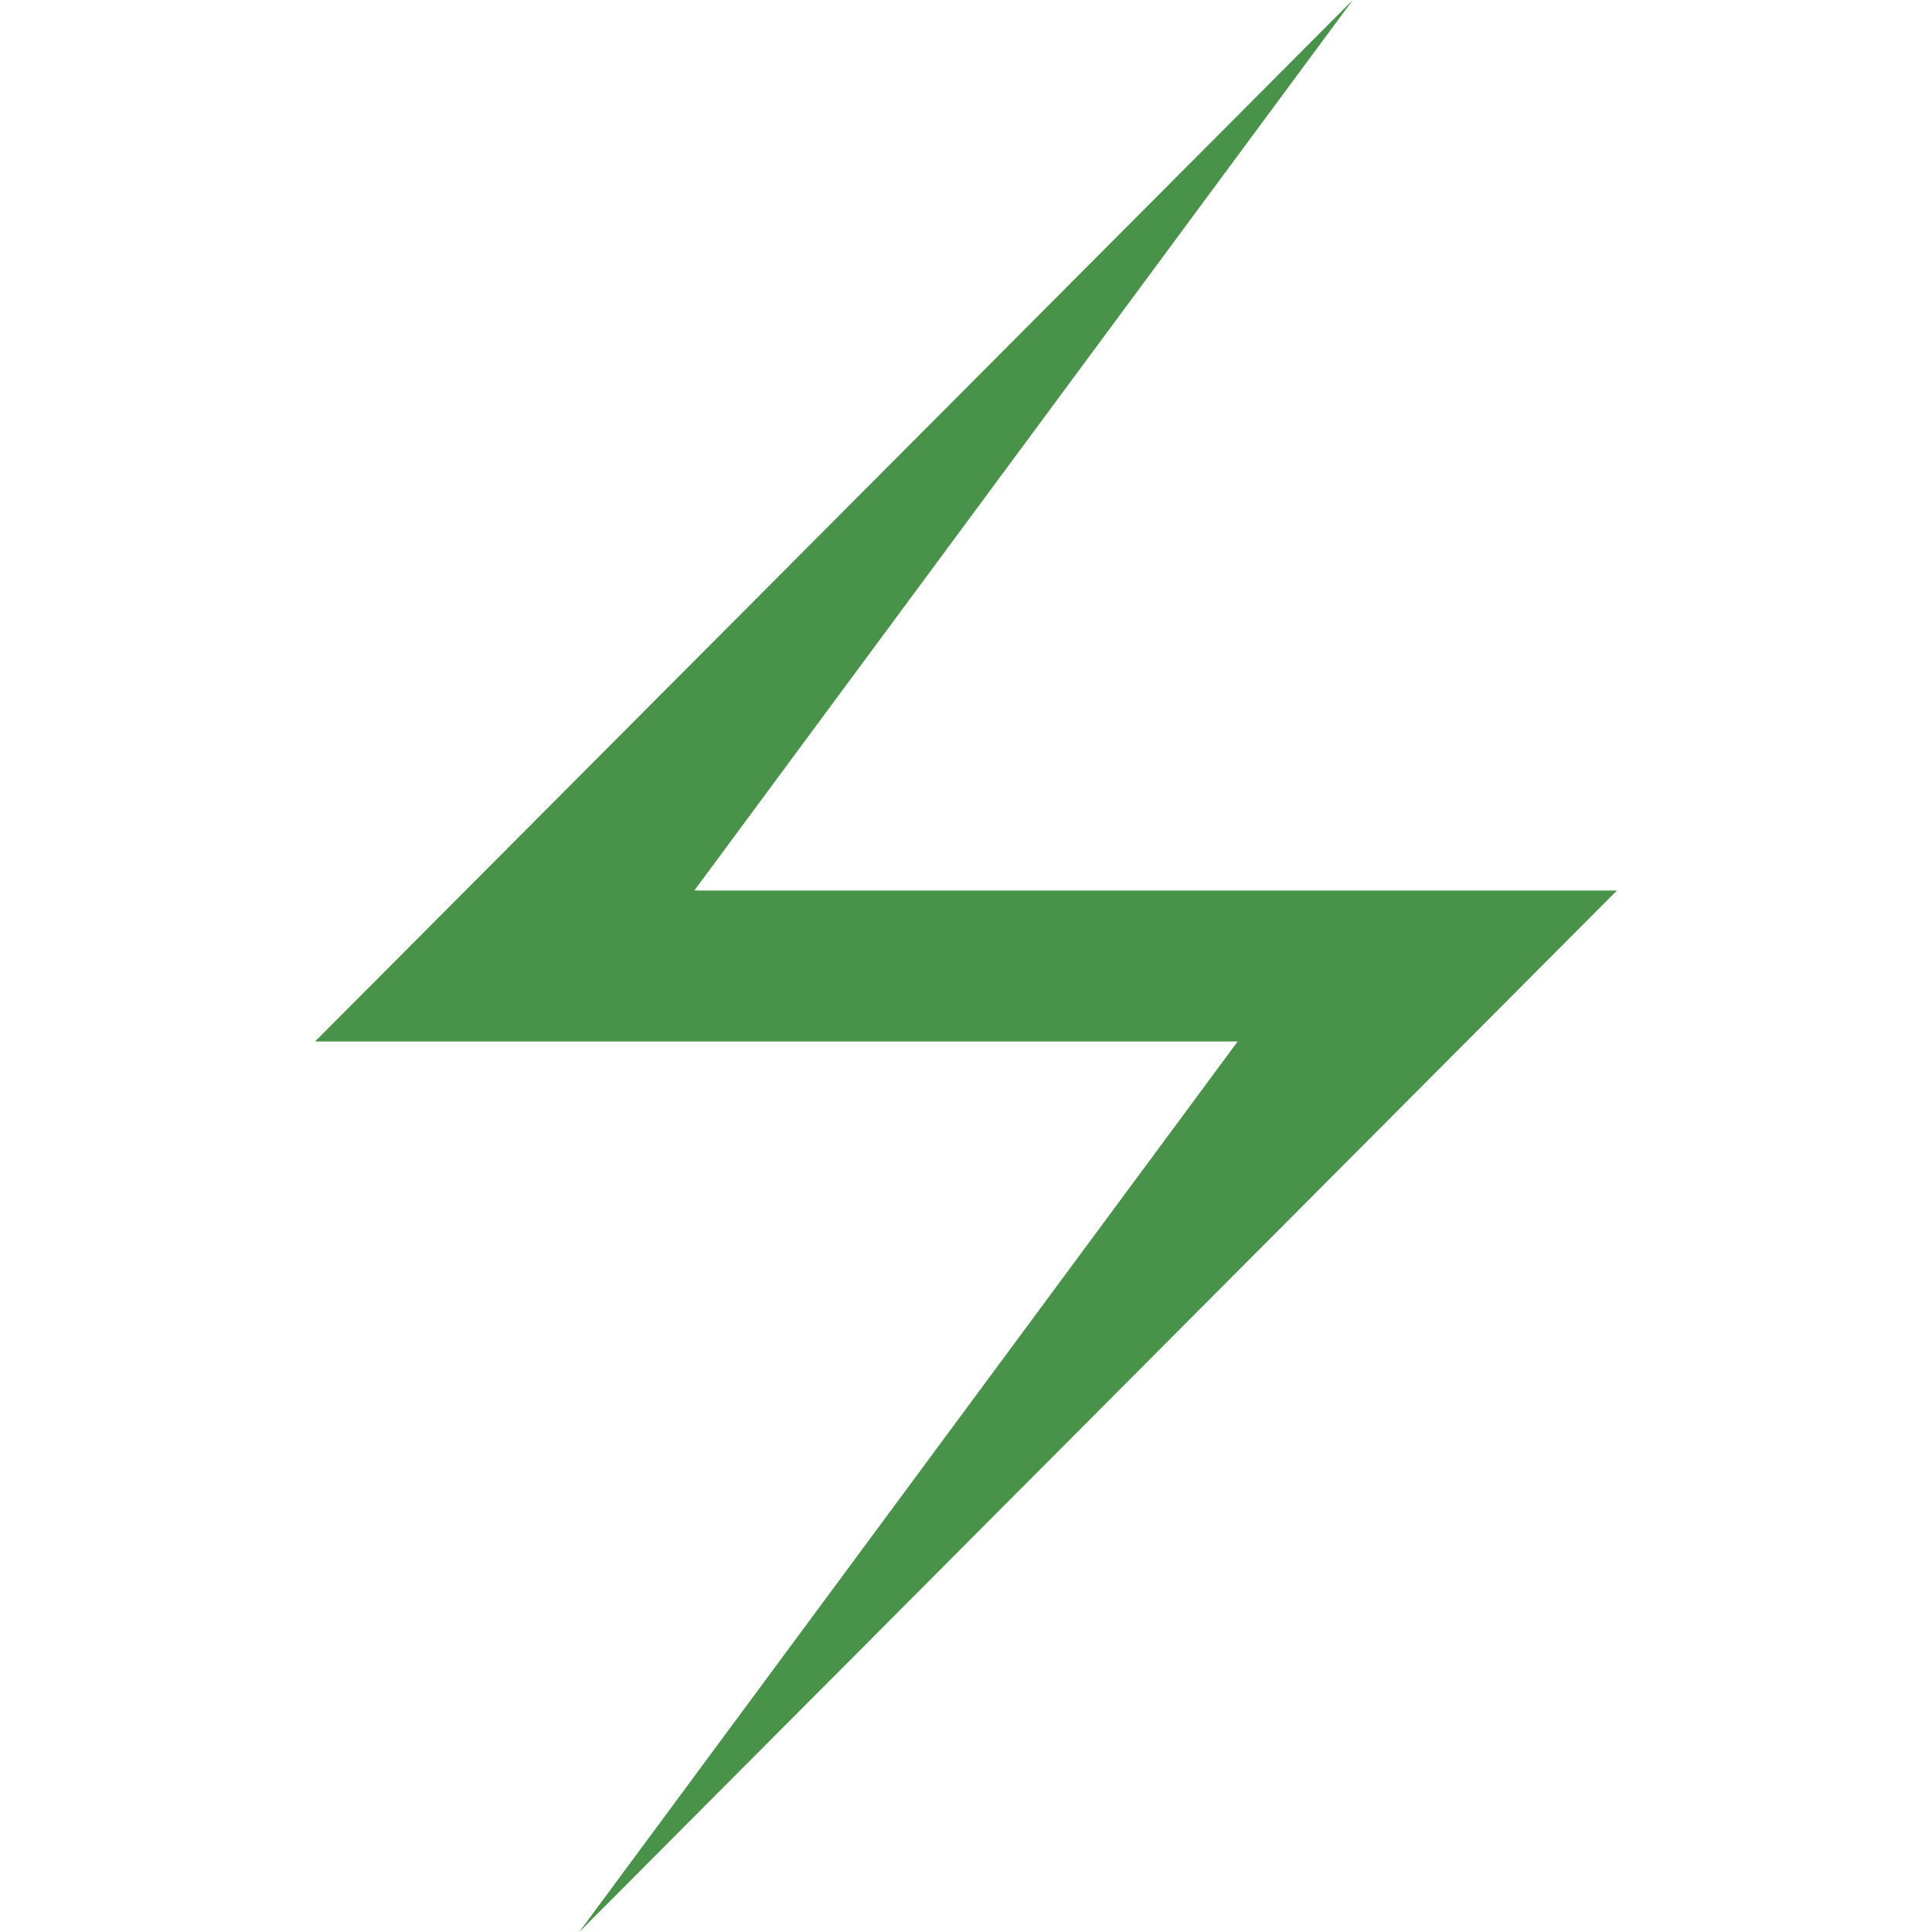
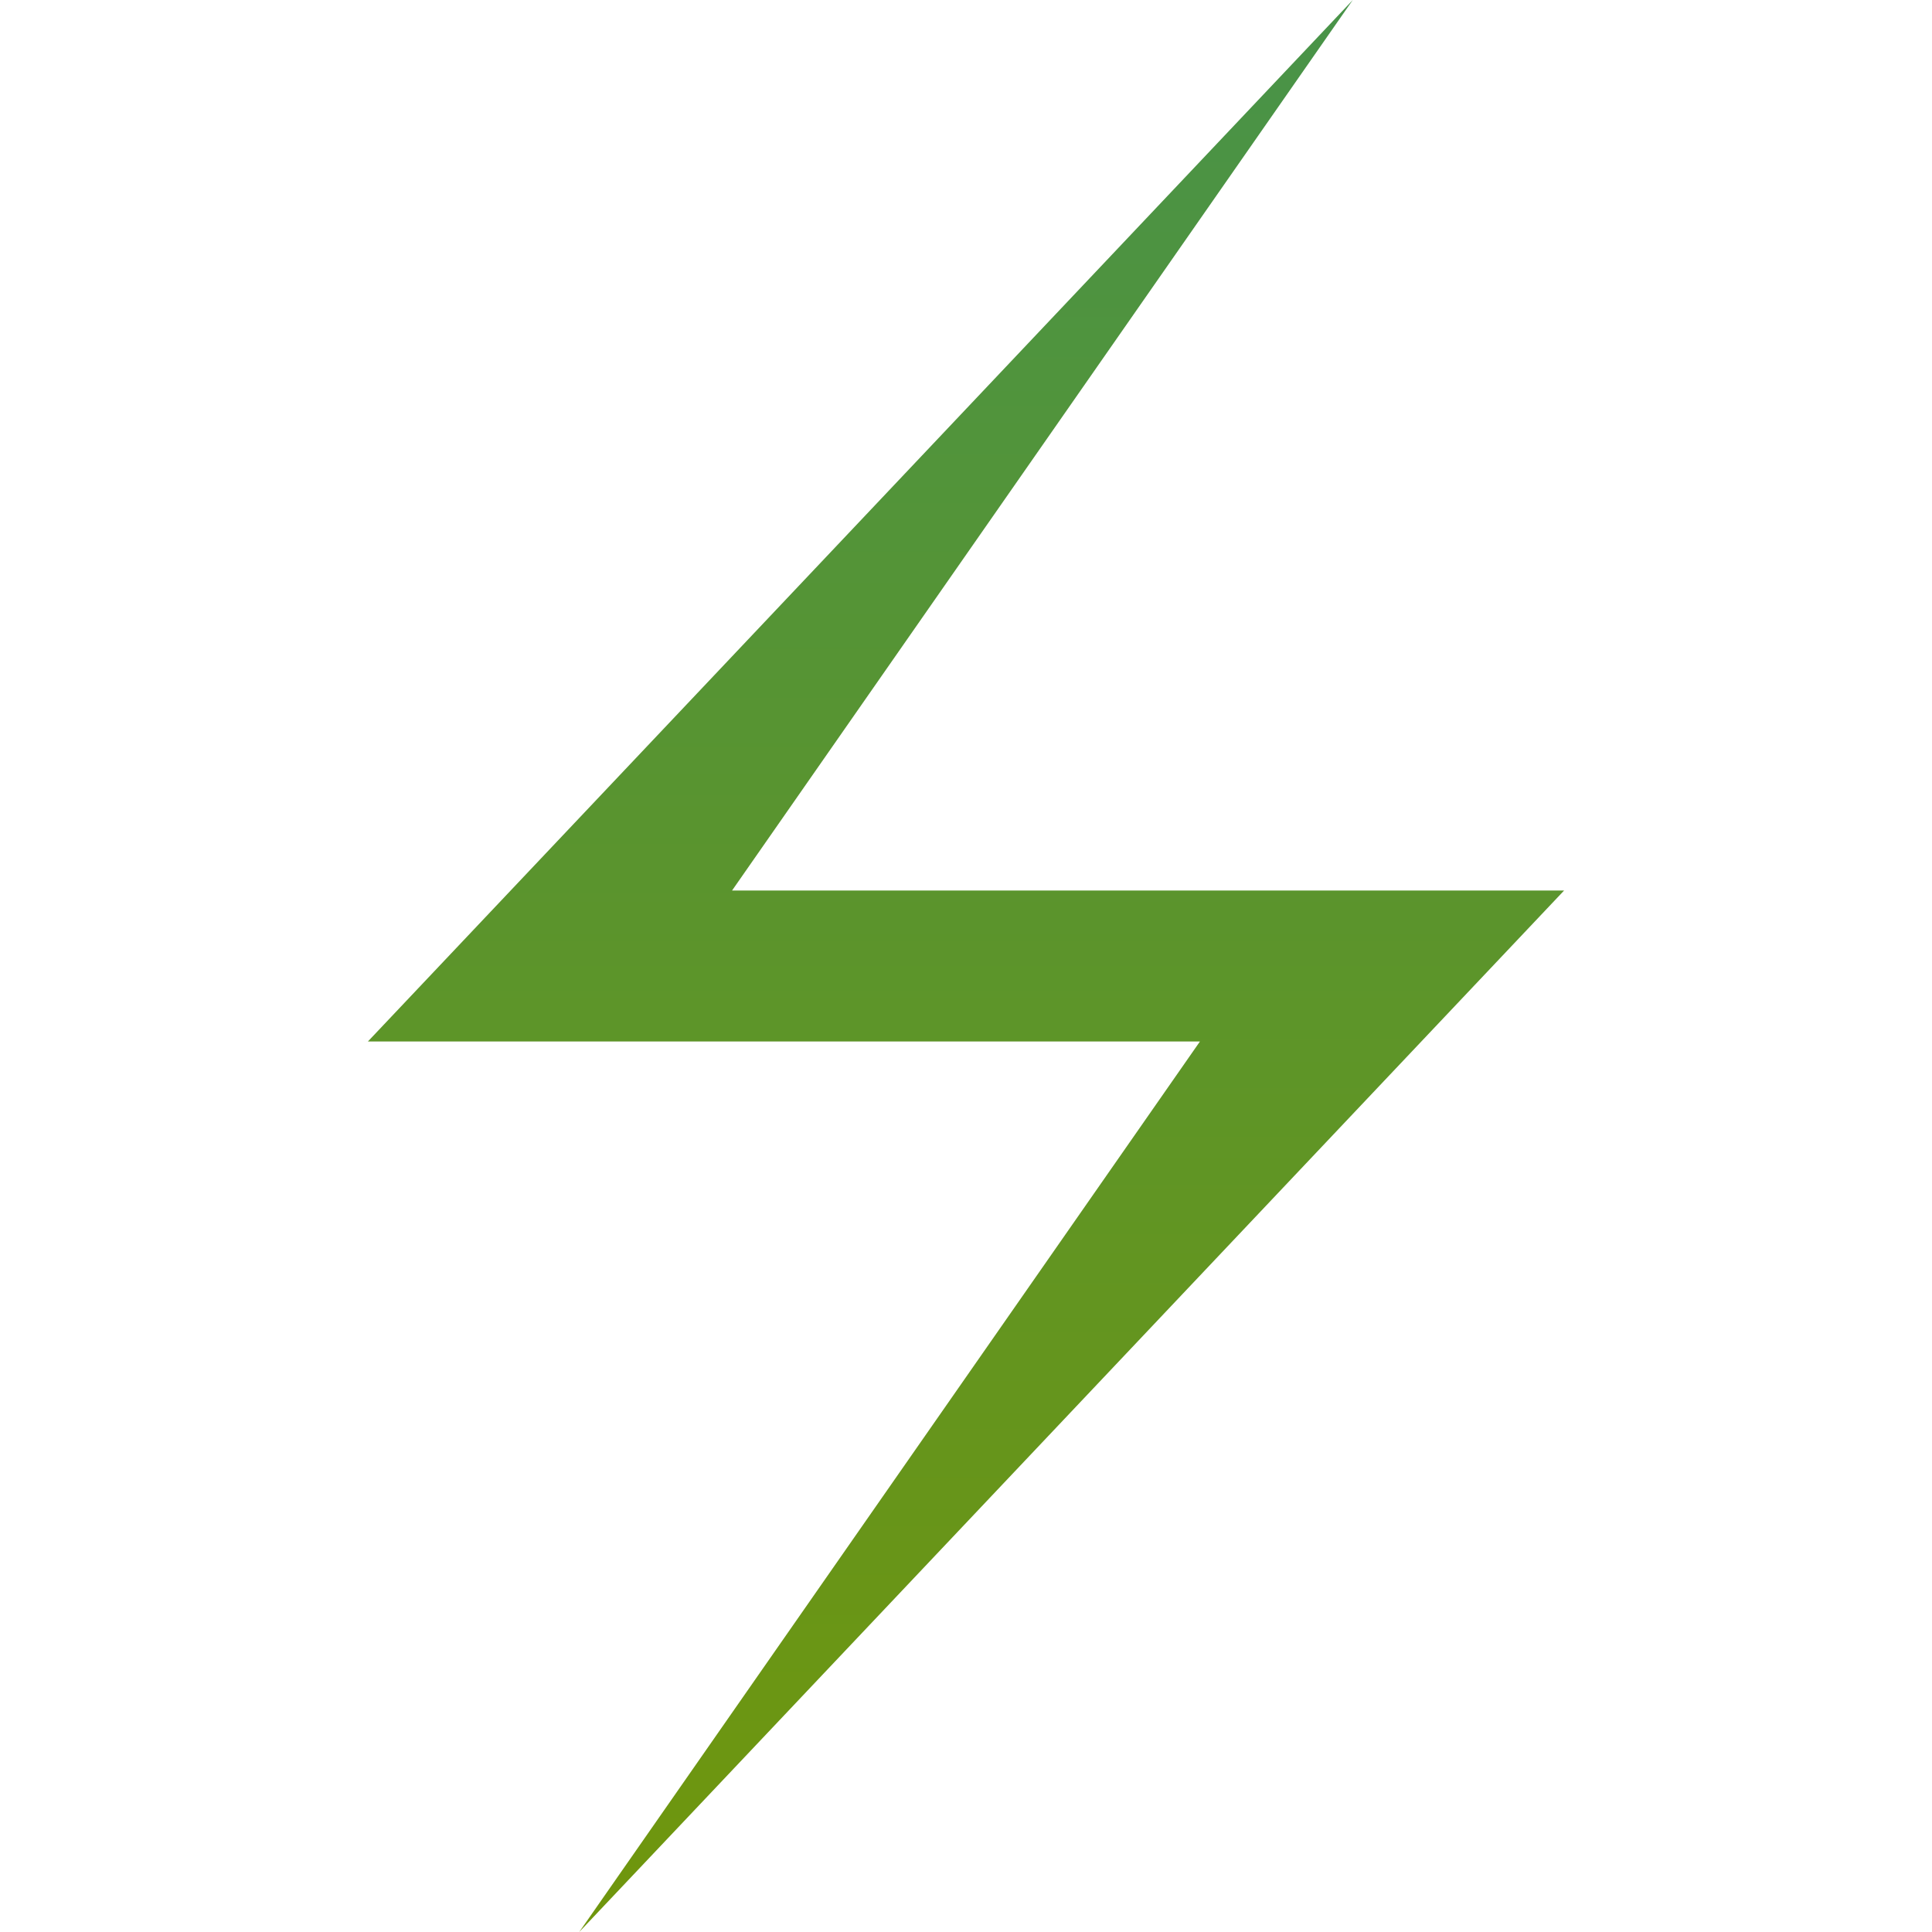
<svg xmlns="http://www.w3.org/2000/svg" width="1024" height="1024" viewBox="0 0 1024 1024">
-   <polygon fill="#489349" points="717,0 167,552 656,552 307,1024 857,472 368,472" />
+   <polygon points="717,0 195,552 636,552 307,1024 829,472 388,472" fill="url(#myGradient)" />
+   <defs>
+     <linearGradient id="myGradient" gradientTransform="rotate(90)">
+       <stop offset="0%" stop-color="#489349" />
+       <stop offset="100%" stop-color="#70960c" />
+     </linearGradient>
+   </defs>
</svg>
